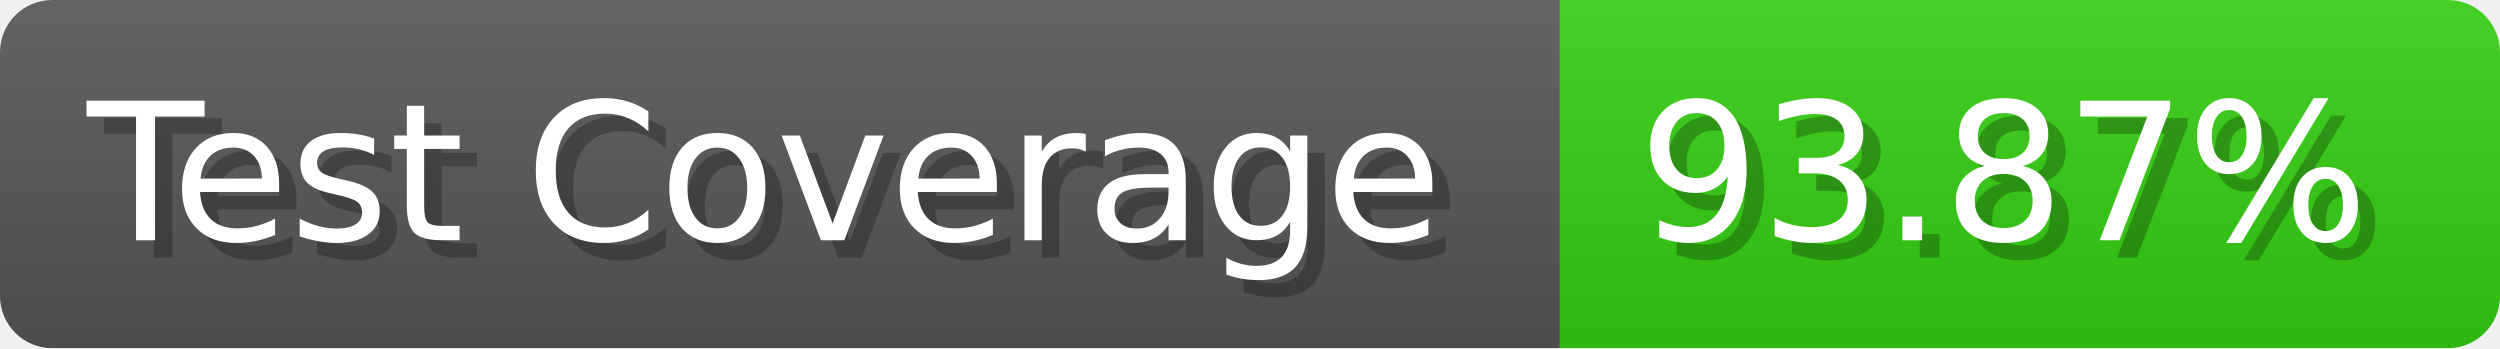
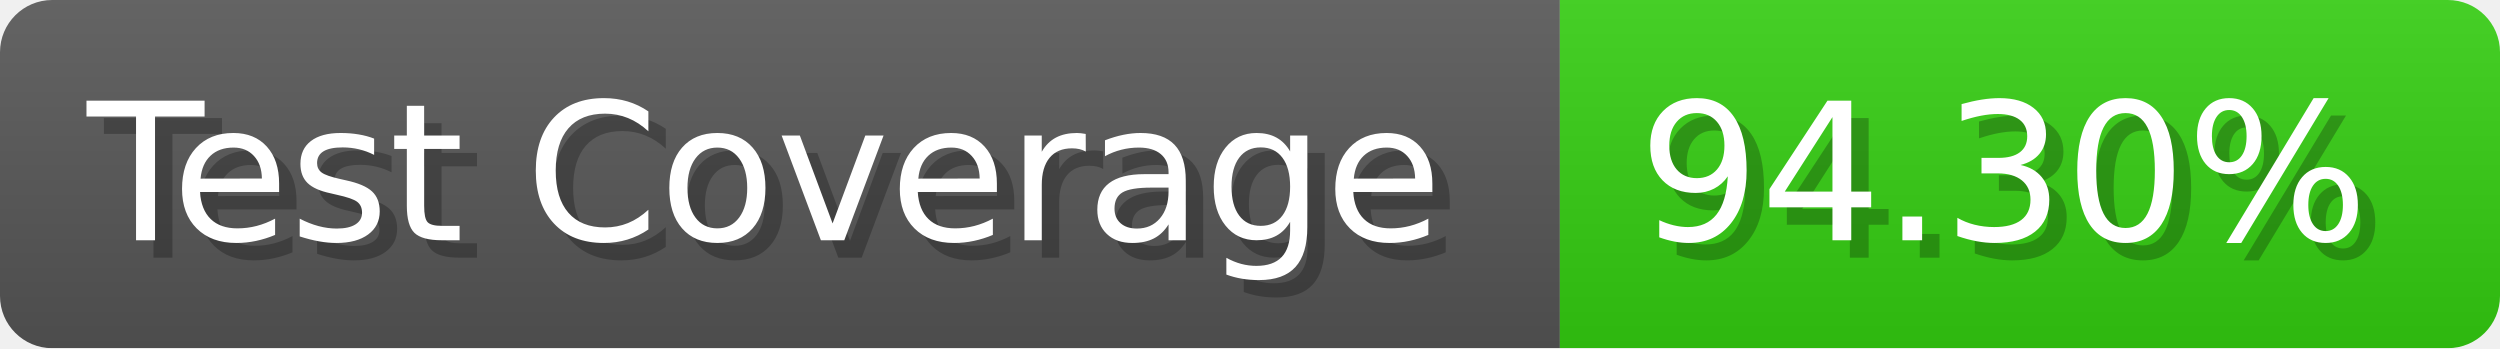
- <svg xmlns="http://www.w3.org/2000/svg" width="143.6" height="20" viewBox="0 0 1436 200" role="img" aria-label="Test Coverage: 93.87%">
+ <svg xmlns="http://www.w3.org/2000/svg" width="143.6" height="20" viewBox="0 0 1436 200" role="img" aria-label="Test Coverage: 94.30%">
  <linearGradient id="a" x2="0" y2="100%">
    <stop offset="0" stop-opacity=".1" stop-color="#EEE" />
    <stop offset="1" stop-opacity=".1" />
  </linearGradient>
  <mask id="m">
    <rect width="1436" height="200" rx="30" fill="#FFF" />
  </mask>
  <g mask="url(#m)">
    <rect width="896" height="200" fill="#555" />
    <rect width="540" height="200" fill="#3C1" x="896" />
    <rect width="1436" height="200" fill="url(#a)" />
  </g>
  <g aria-hidden="true" fill="#fff" text-anchor="start" font-family="Verdana,DejaVu Sans,sans-serif" font-size="110">
    <text x="60" y="148" textLength="796" fill="#000" opacity="0.25">Test Coverage</text>
    <text x="50" y="138" textLength="796">Test Coverage</text>
-     <text x="951" y="148" textLength="440" fill="#000" opacity="0.25">93.87%</text>
-     <text x="941" y="138" textLength="440">93.87%</text>
+     <text x="951" y="148" textLength="440" fill="#000" opacity="0.25">94.30%</text>
+     <text x="941" y="138" textLength="440">94.30%</text>
  </g>
</svg>
